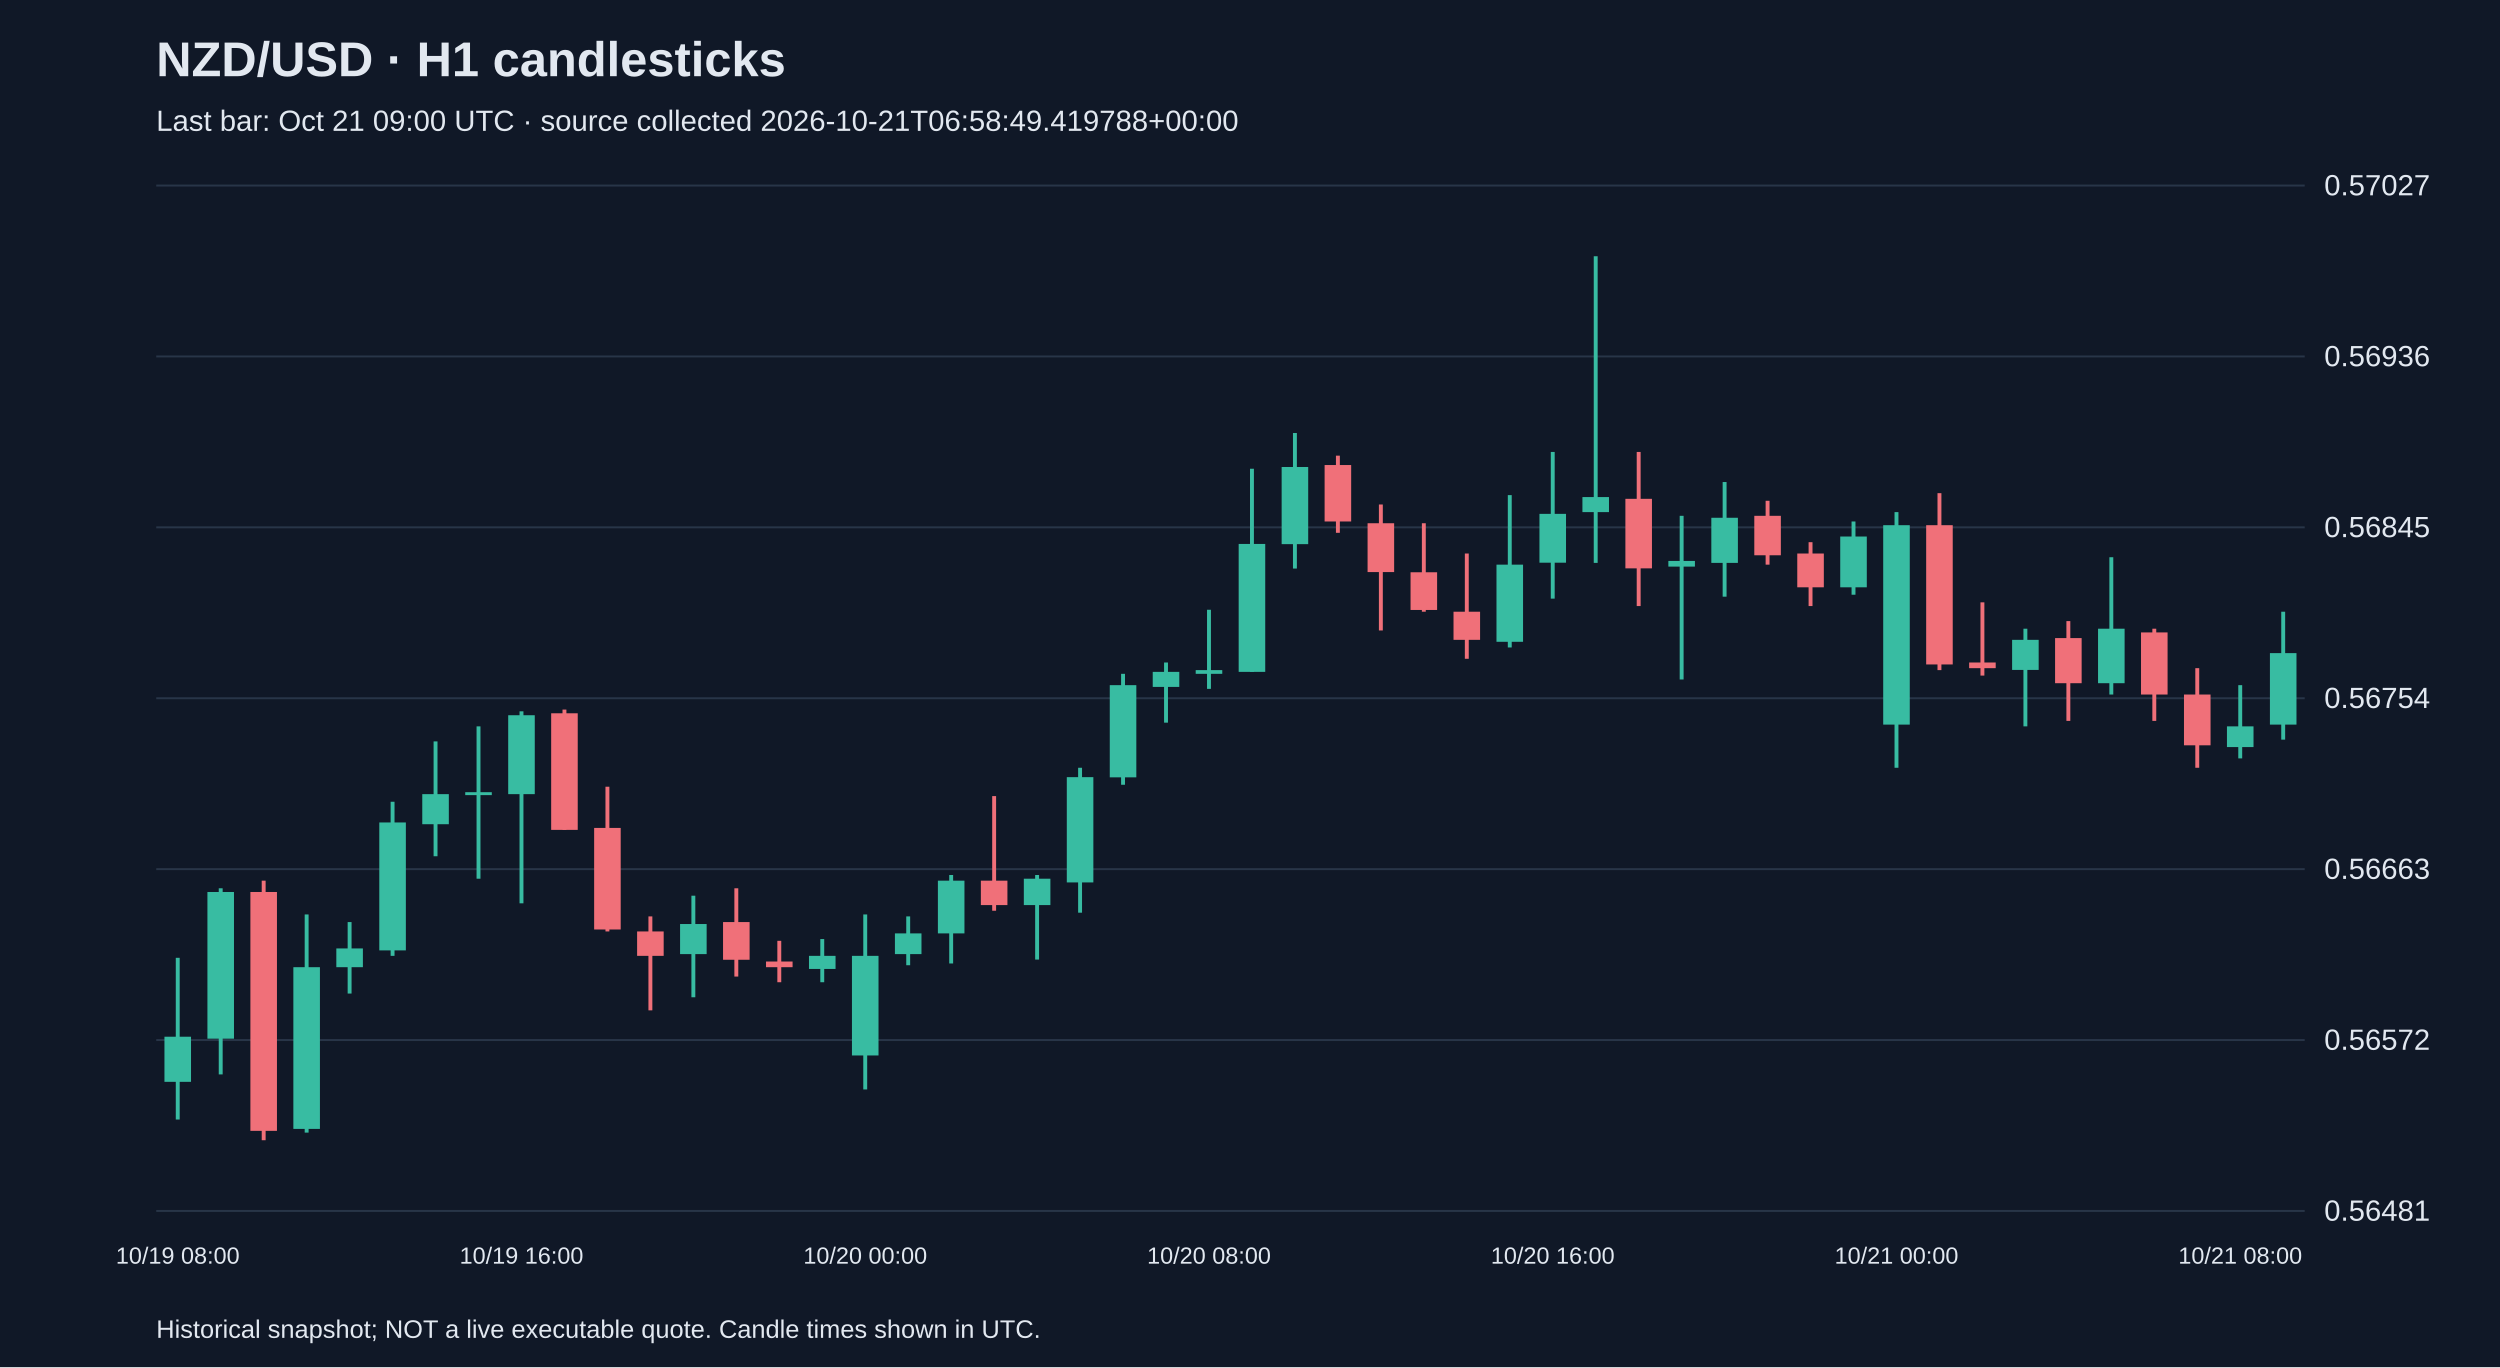
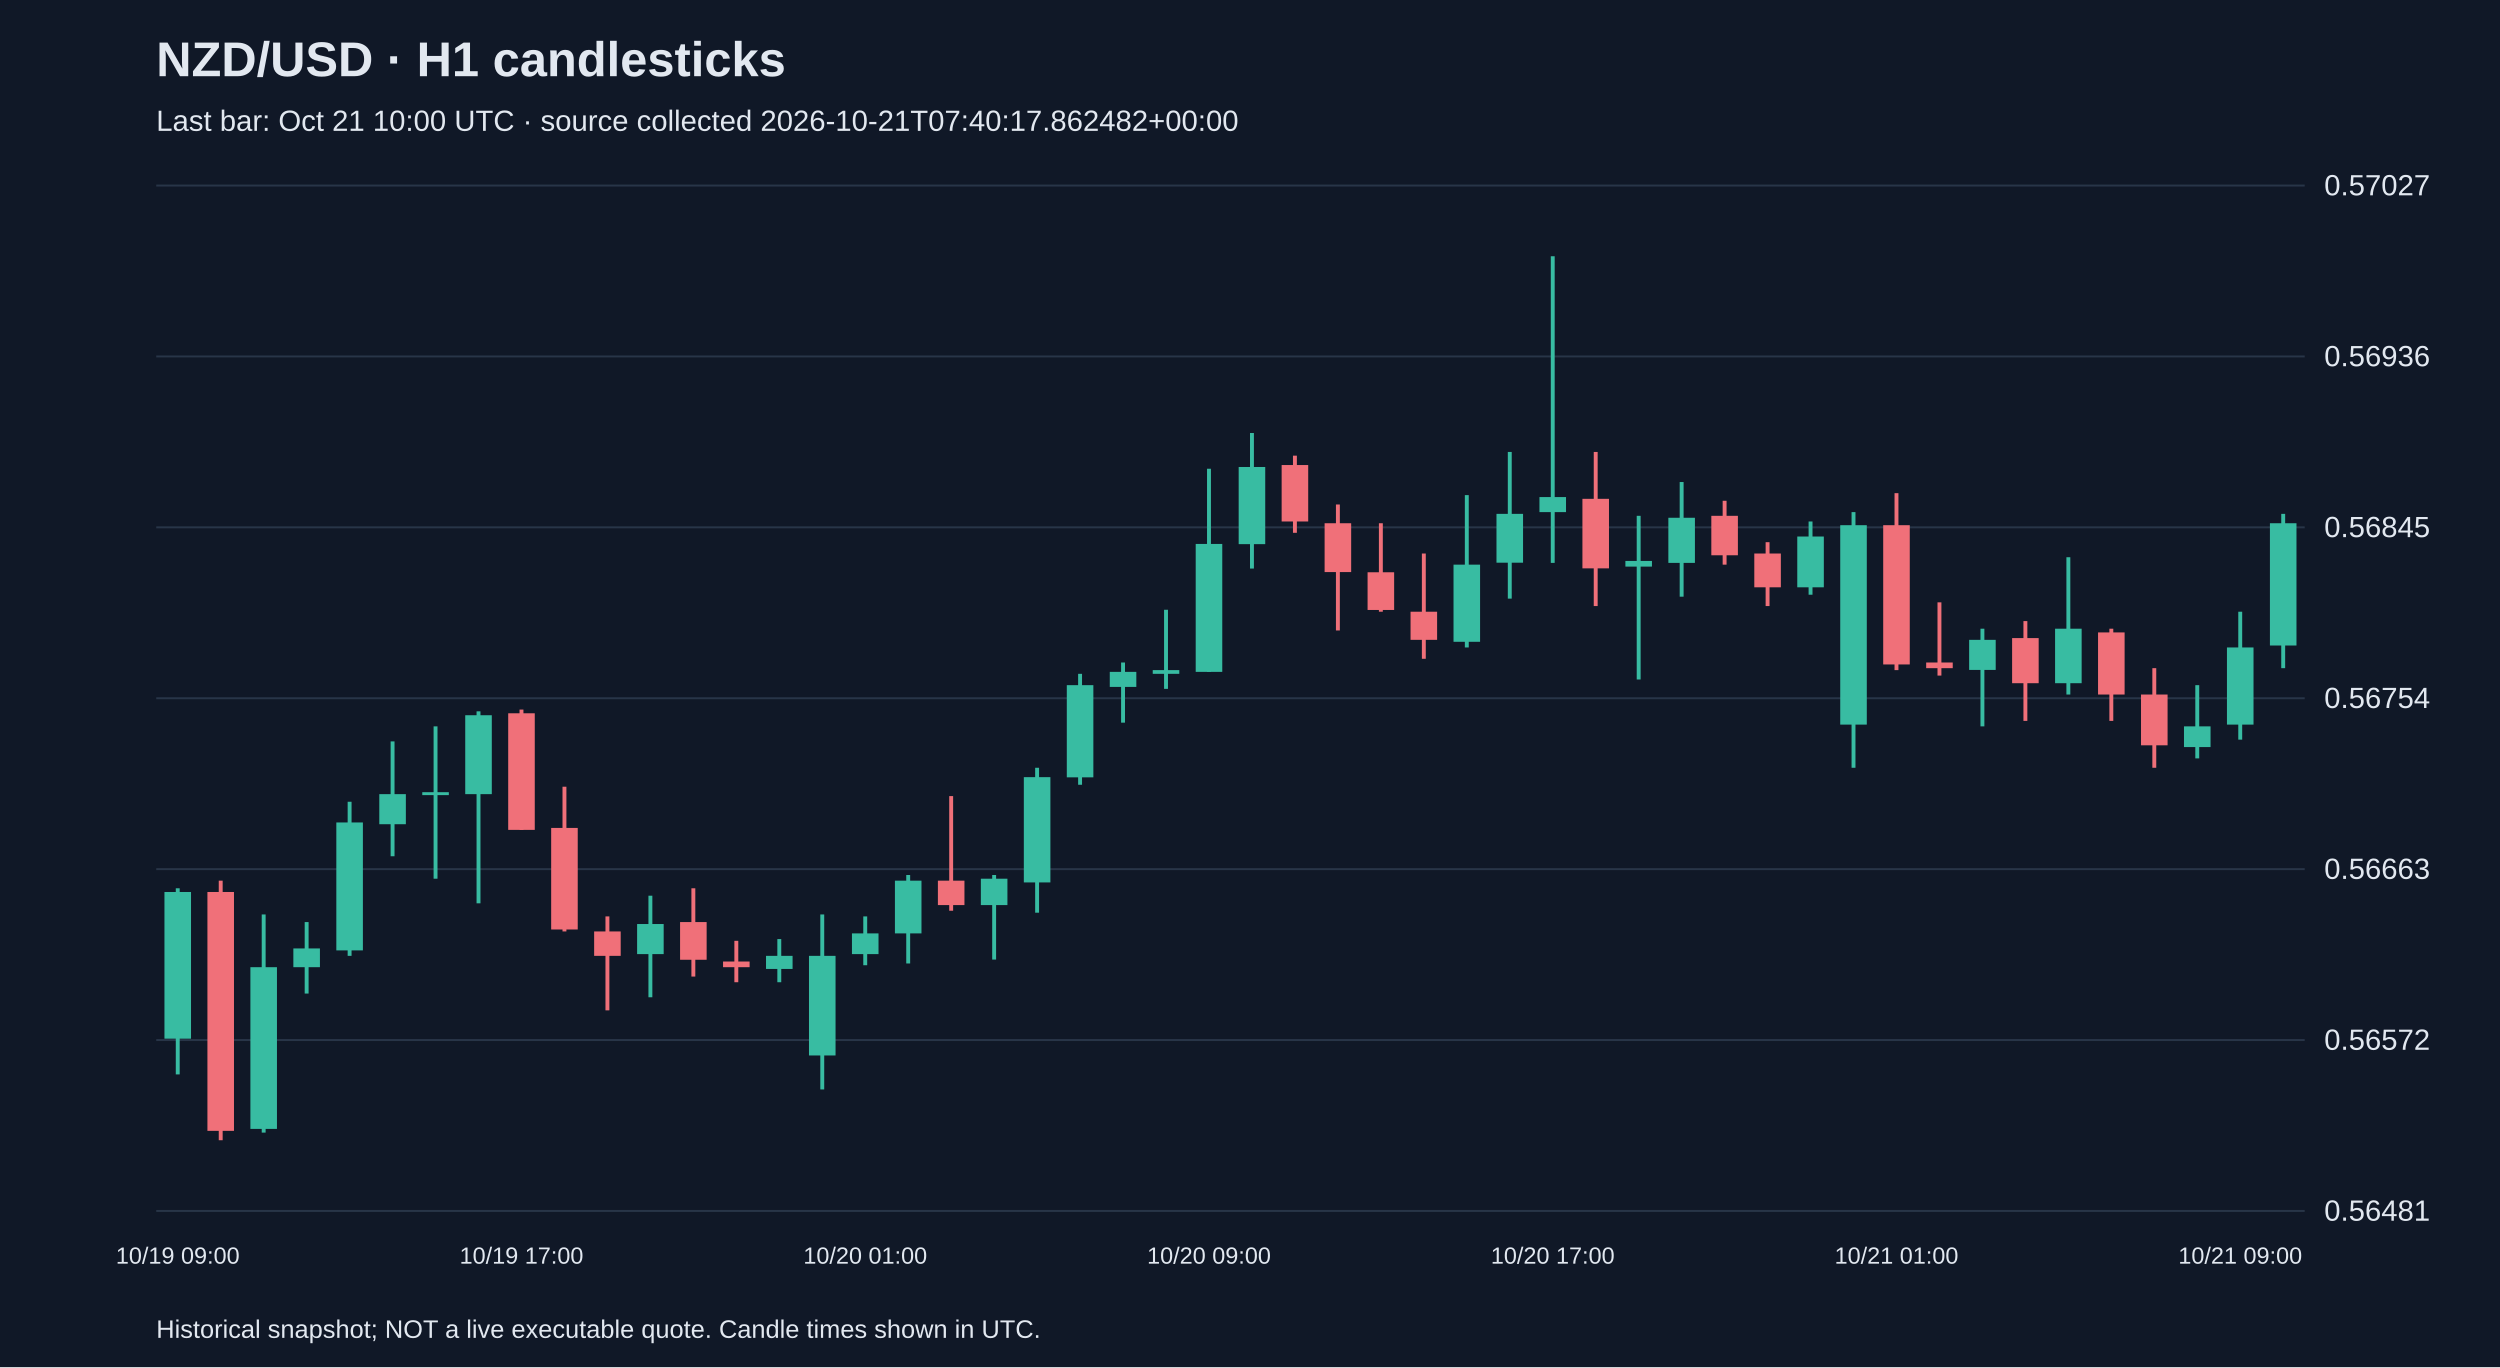
<svg xmlns="http://www.w3.org/2000/svg" viewBox="0 0 1280 700">
  <rect width="100%" height="100%" fill="#101827" />
  <style>text{font-family:Arial,sans-serif;fill:#e2e8f0}</style>
  <text x="80" y="39" font-size="25" font-weight="bold">NZD/USD · H1 candlesticks</text>
-   <text x="80" y="67" font-size="15" fill="#a6b1c5">Last bar: Oct 21 09:00 UTC · source collected 2026-10-21T06:58:49.419788+00:00</text>
+   <text x="80" y="67" font-size="15" fill="#a6b1c5">Last bar: Oct 21 10:00 UTC · source collected 2026-10-21T07:40:17.862482+00:00</text>
  <line x1="80" y1="620.0" x2="1180" y2="620.0" stroke="#283548" />
  <text x="1190" y="625.0" font-size="15">0.56481</text>
  <line x1="80" y1="532.5" x2="1180" y2="532.5" stroke="#283548" />
  <text x="1190" y="537.5" font-size="15">0.56572</text>
  <line x1="80" y1="445.0" x2="1180" y2="445.0" stroke="#283548" />
  <text x="1190" y="450.0" font-size="15">0.56663</text>
  <line x1="80" y1="357.5" x2="1180" y2="357.5" stroke="#283548" />
  <text x="1190" y="362.5" font-size="15">0.56754</text>
  <line x1="80" y1="270.0" x2="1180" y2="270.0" stroke="#283548" />
  <text x="1190" y="275.0" font-size="15">0.56845</text>
  <line x1="80" y1="182.5" x2="1180" y2="182.5" stroke="#283548" />
  <text x="1190" y="187.5" font-size="15">0.56936</text>
  <line x1="80" y1="95.0" x2="1180" y2="95.0" stroke="#283548" />
  <text x="1190" y="100.0" font-size="15">0.57027</text>
-   <line x1="91.0" y1="490.4" x2="91.0" y2="573.2" stroke="#38bca2" stroke-width="2" />
-   <rect x="84.2" y="530.8" width="13.6" height="23.1" fill="#38bca2" />
-   <text x="91.0" y="647" text-anchor="middle" font-size="12">10/19 08:00</text>
-   <line x1="113.0" y1="454.8" x2="113.0" y2="550.1" stroke="#38bca2" stroke-width="2" />
-   <rect x="106.2" y="456.7" width="13.6" height="75.1" fill="#38bca2" />
-   <line x1="135.0" y1="450.9" x2="135.0" y2="583.8" stroke="#f07079" stroke-width="2" />
-   <rect x="128.2" y="456.7" width="13.6" height="122.3" fill="#f07079" />
-   <line x1="157.0" y1="468.2" x2="157.0" y2="579.9" stroke="#38bca2" stroke-width="2" />
-   <rect x="150.2" y="495.2" width="13.6" height="82.8" fill="#38bca2" />
-   <line x1="179.0" y1="472.1" x2="179.0" y2="508.7" stroke="#38bca2" stroke-width="2" />
-   <rect x="172.2" y="485.6" width="13.6" height="9.6" fill="#38bca2" />
-   <line x1="201.0" y1="410.5" x2="201.0" y2="489.4" stroke="#38bca2" stroke-width="2" />
-   <rect x="194.2" y="421.1" width="13.6" height="65.5" fill="#38bca2" />
-   <line x1="223.0" y1="379.6" x2="223.0" y2="438.4" stroke="#38bca2" stroke-width="2" />
-   <rect x="216.2" y="406.6" width="13.6" height="15.4" fill="#38bca2" />
-   <line x1="245.0" y1="371.9" x2="245.0" y2="449.9" stroke="#38bca2" stroke-width="2" />
-   <rect x="238.2" y="405.6" width="13.6" height="1.5" fill="#38bca2" />
-   <line x1="267.0" y1="364.2" x2="267.0" y2="462.5" stroke="#38bca2" stroke-width="2" />
-   <rect x="260.2" y="366.2" width="13.6" height="40.4" fill="#38bca2" />
-   <text x="267.0" y="647" text-anchor="middle" font-size="12">10/19 16:00</text>
-   <line x1="289.0" y1="363.3" x2="289.0" y2="424.9" stroke="#f07079" stroke-width="2" />
-   <rect x="282.2" y="365.2" width="13.6" height="59.7" fill="#f07079" />
-   <line x1="311.0" y1="402.8" x2="311.0" y2="476.9" stroke="#f07079" stroke-width="2" />
-   <rect x="304.2" y="423.9" width="13.6" height="52.0" fill="#f07079" />
-   <line x1="333.0" y1="469.2" x2="333.0" y2="517.3" stroke="#f07079" stroke-width="2" />
-   <rect x="326.2" y="476.9" width="13.6" height="12.5" fill="#f07079" />
-   <line x1="355.0" y1="458.6" x2="355.0" y2="510.6" stroke="#38bca2" stroke-width="2" />
-   <rect x="348.2" y="473.1" width="13.6" height="15.4" fill="#38bca2" />
-   <line x1="377.0" y1="454.8" x2="377.0" y2="500.0" stroke="#f07079" stroke-width="2" />
-   <rect x="370.2" y="472.1" width="13.6" height="19.3" fill="#f07079" />
-   <line x1="399.0" y1="481.7" x2="399.0" y2="502.9" stroke="#f07079" stroke-width="2" />
-   <rect x="392.2" y="492.3" width="13.6" height="2.9" fill="#f07079" />
-   <line x1="421.0" y1="480.8" x2="421.0" y2="502.9" stroke="#38bca2" stroke-width="2" />
-   <rect x="414.2" y="489.4" width="13.6" height="6.7" fill="#38bca2" />
-   <line x1="443.0" y1="468.2" x2="443.0" y2="557.8" stroke="#38bca2" stroke-width="2" />
-   <rect x="436.2" y="489.4" width="13.6" height="51.0" fill="#38bca2" />
-   <text x="443.0" y="647" text-anchor="middle" font-size="12">10/20 00:00</text>
-   <line x1="465.0" y1="469.2" x2="465.0" y2="494.2" stroke="#38bca2" stroke-width="2" />
-   <rect x="458.2" y="477.9" width="13.6" height="10.6" fill="#38bca2" />
-   <line x1="487.0" y1="448.0" x2="487.0" y2="493.3" stroke="#38bca2" stroke-width="2" />
-   <rect x="480.2" y="450.9" width="13.6" height="27.0" fill="#38bca2" />
-   <line x1="509.0" y1="407.6" x2="509.0" y2="466.3" stroke="#f07079" stroke-width="2" />
-   <rect x="502.2" y="450.9" width="13.6" height="12.5" fill="#f07079" />
-   <line x1="531.0" y1="448.0" x2="531.0" y2="491.3" stroke="#38bca2" stroke-width="2" />
-   <rect x="524.2" y="449.9" width="13.6" height="13.5" fill="#38bca2" />
-   <line x1="553.0" y1="393.1" x2="553.0" y2="467.3" stroke="#38bca2" stroke-width="2" />
-   <rect x="546.2" y="397.9" width="13.6" height="53.9" fill="#38bca2" />
-   <line x1="575.0" y1="345.0" x2="575.0" y2="401.8" stroke="#38bca2" stroke-width="2" />
-   <rect x="568.2" y="350.8" width="13.6" height="47.2" fill="#38bca2" />
-   <line x1="597.0" y1="339.2" x2="597.0" y2="370.0" stroke="#38bca2" stroke-width="2" />
-   <rect x="590.2" y="344.0" width="13.6" height="7.7" fill="#38bca2" />
-   <line x1="619.0" y1="312.2" x2="619.0" y2="352.7" stroke="#38bca2" stroke-width="2" />
-   <rect x="612.2" y="343.1" width="13.6" height="1.9" fill="#38bca2" />
-   <text x="619.0" y="647" text-anchor="middle" font-size="12">10/20 08:00</text>
-   <line x1="641.0" y1="240.0" x2="641.0" y2="344.0" stroke="#38bca2" stroke-width="2" />
-   <rect x="634.2" y="278.5" width="13.6" height="65.5" fill="#38bca2" />
-   <line x1="663.0" y1="221.7" x2="663.0" y2="291.1" stroke="#38bca2" stroke-width="2" />
-   <rect x="656.2" y="239.1" width="13.6" height="39.5" fill="#38bca2" />
-   <line x1="685.0" y1="233.3" x2="685.0" y2="272.8" stroke="#f07079" stroke-width="2" />
-   <rect x="678.2" y="238.1" width="13.6" height="28.9" fill="#f07079" />
-   <line x1="707.0" y1="258.3" x2="707.0" y2="322.8" stroke="#f07079" stroke-width="2" />
-   <rect x="700.2" y="267.9" width="13.6" height="25.0" fill="#f07079" />
-   <line x1="729.0" y1="267.9" x2="729.0" y2="313.2" stroke="#f07079" stroke-width="2" />
-   <rect x="722.2" y="293.0" width="13.6" height="19.3" fill="#f07079" />
-   <line x1="751.0" y1="283.4" x2="751.0" y2="337.3" stroke="#f07079" stroke-width="2" />
-   <rect x="744.2" y="313.2" width="13.6" height="14.4" fill="#f07079" />
-   <line x1="773.0" y1="253.5" x2="773.0" y2="331.5" stroke="#38bca2" stroke-width="2" />
-   <rect x="766.2" y="289.1" width="13.6" height="39.5" fill="#38bca2" />
-   <line x1="795.0" y1="231.4" x2="795.0" y2="306.5" stroke="#38bca2" stroke-width="2" />
-   <rect x="788.2" y="263.1" width="13.6" height="25.0" fill="#38bca2" />
-   <text x="795.0" y="647" text-anchor="middle" font-size="12">10/20 16:00</text>
-   <line x1="817.0" y1="131.2" x2="817.0" y2="288.2" stroke="#38bca2" stroke-width="2" />
-   <rect x="810.2" y="254.5" width="13.6" height="7.7" fill="#38bca2" />
-   <line x1="839.0" y1="231.4" x2="839.0" y2="310.3" stroke="#f07079" stroke-width="2" />
-   <rect x="832.2" y="255.4" width="13.6" height="35.6" fill="#f07079" />
-   <line x1="861.0" y1="264.1" x2="861.0" y2="347.9" stroke="#38bca2" stroke-width="2" />
-   <rect x="854.2" y="287.2" width="13.6" height="2.9" fill="#38bca2" />
-   <line x1="883.0" y1="246.8" x2="883.0" y2="305.5" stroke="#38bca2" stroke-width="2" />
-   <rect x="876.2" y="265.1" width="13.6" height="23.1" fill="#38bca2" />
-   <line x1="905.0" y1="256.4" x2="905.0" y2="289.1" stroke="#f07079" stroke-width="2" />
-   <rect x="898.2" y="264.1" width="13.6" height="20.2" fill="#f07079" />
-   <line x1="927.0" y1="277.6" x2="927.0" y2="310.3" stroke="#f07079" stroke-width="2" />
-   <rect x="920.2" y="283.4" width="13.6" height="17.3" fill="#f07079" />
-   <line x1="949.0" y1="267.0" x2="949.0" y2="304.5" stroke="#38bca2" stroke-width="2" />
-   <rect x="942.2" y="274.7" width="13.6" height="26.0" fill="#38bca2" />
-   <line x1="971.0" y1="262.2" x2="971.0" y2="393.1" stroke="#38bca2" stroke-width="2" />
-   <rect x="964.2" y="268.9" width="13.6" height="102.1" fill="#38bca2" />
-   <text x="971.0" y="647" text-anchor="middle" font-size="12">10/21 00:00</text>
-   <line x1="993.0" y1="252.5" x2="993.0" y2="343.1" stroke="#f07079" stroke-width="2" />
-   <rect x="986.2" y="268.9" width="13.6" height="71.3" fill="#f07079" />
-   <line x1="1015.0" y1="308.4" x2="1015.0" y2="345.9" stroke="#f07079" stroke-width="2" />
-   <rect x="1008.2" y="339.2" width="13.6" height="2.9" fill="#f07079" />
-   <line x1="1037.0" y1="321.9" x2="1037.0" y2="371.9" stroke="#38bca2" stroke-width="2" />
-   <rect x="1030.2" y="327.6" width="13.6" height="15.4" fill="#38bca2" />
-   <line x1="1059.0" y1="318.0" x2="1059.0" y2="369.1" stroke="#f07079" stroke-width="2" />
-   <rect x="1052.2" y="326.7" width="13.6" height="23.1" fill="#f07079" />
-   <line x1="1081.0" y1="285.3" x2="1081.0" y2="355.6" stroke="#38bca2" stroke-width="2" />
-   <rect x="1074.2" y="321.9" width="13.6" height="27.9" fill="#38bca2" />
-   <line x1="1103.0" y1="321.9" x2="1103.0" y2="369.1" stroke="#f07079" stroke-width="2" />
-   <rect x="1096.2" y="323.8" width="13.6" height="31.8" fill="#f07079" />
-   <line x1="1125.0" y1="342.1" x2="1125.0" y2="393.1" stroke="#f07079" stroke-width="2" />
-   <rect x="1118.2" y="355.6" width="13.6" height="26.0" fill="#f07079" />
-   <line x1="1147.0" y1="350.8" x2="1147.0" y2="388.3" stroke="#38bca2" stroke-width="2" />
-   <rect x="1140.2" y="371.9" width="13.6" height="10.6" fill="#38bca2" />
-   <text x="1147.0" y="647" text-anchor="middle" font-size="12">10/21 08:00</text>
-   <line x1="1169.0" y1="313.2" x2="1169.0" y2="378.7" stroke="#38bca2" stroke-width="2" />
-   <rect x="1162.2" y="334.4" width="13.6" height="36.6" fill="#38bca2" />
+   <line x1="91.0" y1="454.8" x2="91.0" y2="550.1" stroke="#38bca2" stroke-width="2" />
+   <rect x="84.2" y="456.7" width="13.6" height="75.1" fill="#38bca2" />
+   <text x="91.0" y="647" text-anchor="middle" font-size="12">10/19 09:00</text>
+   <line x1="113.0" y1="450.9" x2="113.0" y2="583.8" stroke="#f07079" stroke-width="2" />
+   <rect x="106.2" y="456.7" width="13.6" height="122.3" fill="#f07079" />
+   <line x1="135.0" y1="468.2" x2="135.0" y2="579.9" stroke="#38bca2" stroke-width="2" />
+   <rect x="128.2" y="495.2" width="13.6" height="82.8" fill="#38bca2" />
+   <line x1="157.0" y1="472.1" x2="157.0" y2="508.7" stroke="#38bca2" stroke-width="2" />
+   <rect x="150.2" y="485.6" width="13.6" height="9.6" fill="#38bca2" />
+   <line x1="179.0" y1="410.5" x2="179.0" y2="489.4" stroke="#38bca2" stroke-width="2" />
+   <rect x="172.2" y="421.1" width="13.6" height="65.5" fill="#38bca2" />
+   <line x1="201.0" y1="379.6" x2="201.0" y2="438.4" stroke="#38bca2" stroke-width="2" />
+   <rect x="194.2" y="406.6" width="13.6" height="15.4" fill="#38bca2" />
+   <line x1="223.0" y1="371.9" x2="223.0" y2="449.9" stroke="#38bca2" stroke-width="2" />
+   <rect x="216.2" y="405.6" width="13.6" height="1.5" fill="#38bca2" />
+   <line x1="245.0" y1="364.2" x2="245.0" y2="462.5" stroke="#38bca2" stroke-width="2" />
+   <rect x="238.2" y="366.2" width="13.6" height="40.4" fill="#38bca2" />
+   <line x1="267.0" y1="363.3" x2="267.0" y2="424.9" stroke="#f07079" stroke-width="2" />
+   <rect x="260.2" y="365.2" width="13.6" height="59.7" fill="#f07079" />
+   <text x="267.0" y="647" text-anchor="middle" font-size="12">10/19 17:00</text>
+   <line x1="289.0" y1="402.8" x2="289.0" y2="476.9" stroke="#f07079" stroke-width="2" />
+   <rect x="282.2" y="423.9" width="13.6" height="52.0" fill="#f07079" />
+   <line x1="311.0" y1="469.2" x2="311.0" y2="517.3" stroke="#f07079" stroke-width="2" />
+   <rect x="304.2" y="476.9" width="13.6" height="12.5" fill="#f07079" />
+   <line x1="333.0" y1="458.6" x2="333.0" y2="510.6" stroke="#38bca2" stroke-width="2" />
+   <rect x="326.2" y="473.1" width="13.6" height="15.4" fill="#38bca2" />
+   <line x1="355.0" y1="454.8" x2="355.0" y2="500.0" stroke="#f07079" stroke-width="2" />
+   <rect x="348.2" y="472.1" width="13.6" height="19.3" fill="#f07079" />
+   <line x1="377.0" y1="481.7" x2="377.0" y2="502.9" stroke="#f07079" stroke-width="2" />
+   <rect x="370.2" y="492.3" width="13.6" height="2.9" fill="#f07079" />
+   <line x1="399.0" y1="480.8" x2="399.0" y2="502.9" stroke="#38bca2" stroke-width="2" />
+   <rect x="392.2" y="489.4" width="13.6" height="6.7" fill="#38bca2" />
+   <line x1="421.0" y1="468.2" x2="421.0" y2="557.8" stroke="#38bca2" stroke-width="2" />
+   <rect x="414.2" y="489.4" width="13.6" height="51.0" fill="#38bca2" />
+   <line x1="443.0" y1="469.2" x2="443.0" y2="494.2" stroke="#38bca2" stroke-width="2" />
+   <rect x="436.2" y="477.9" width="13.6" height="10.6" fill="#38bca2" />
+   <text x="443.0" y="647" text-anchor="middle" font-size="12">10/20 01:00</text>
+   <line x1="465.0" y1="448.0" x2="465.0" y2="493.3" stroke="#38bca2" stroke-width="2" />
+   <rect x="458.2" y="450.9" width="13.6" height="27.0" fill="#38bca2" />
+   <line x1="487.0" y1="407.6" x2="487.0" y2="466.3" stroke="#f07079" stroke-width="2" />
+   <rect x="480.2" y="450.9" width="13.6" height="12.5" fill="#f07079" />
+   <line x1="509.0" y1="448.0" x2="509.0" y2="491.3" stroke="#38bca2" stroke-width="2" />
+   <rect x="502.2" y="449.9" width="13.6" height="13.5" fill="#38bca2" />
+   <line x1="531.0" y1="393.1" x2="531.0" y2="467.3" stroke="#38bca2" stroke-width="2" />
+   <rect x="524.2" y="397.9" width="13.6" height="53.9" fill="#38bca2" />
+   <line x1="553.0" y1="345.0" x2="553.0" y2="401.8" stroke="#38bca2" stroke-width="2" />
+   <rect x="546.2" y="350.8" width="13.6" height="47.2" fill="#38bca2" />
+   <line x1="575.0" y1="339.2" x2="575.0" y2="370.0" stroke="#38bca2" stroke-width="2" />
+   <rect x="568.2" y="344.0" width="13.6" height="7.7" fill="#38bca2" />
+   <line x1="597.0" y1="312.2" x2="597.0" y2="352.7" stroke="#38bca2" stroke-width="2" />
+   <rect x="590.2" y="343.1" width="13.6" height="1.9" fill="#38bca2" />
+   <line x1="619.0" y1="240.0" x2="619.0" y2="344.0" stroke="#38bca2" stroke-width="2" />
+   <rect x="612.2" y="278.5" width="13.6" height="65.5" fill="#38bca2" />
+   <text x="619.0" y="647" text-anchor="middle" font-size="12">10/20 09:00</text>
+   <line x1="641.0" y1="221.7" x2="641.0" y2="291.1" stroke="#38bca2" stroke-width="2" />
+   <rect x="634.2" y="239.1" width="13.6" height="39.5" fill="#38bca2" />
+   <line x1="663.0" y1="233.3" x2="663.0" y2="272.8" stroke="#f07079" stroke-width="2" />
+   <rect x="656.2" y="238.1" width="13.6" height="28.9" fill="#f07079" />
+   <line x1="685.0" y1="258.3" x2="685.0" y2="322.8" stroke="#f07079" stroke-width="2" />
+   <rect x="678.2" y="267.9" width="13.6" height="25.0" fill="#f07079" />
+   <line x1="707.0" y1="267.9" x2="707.0" y2="313.2" stroke="#f07079" stroke-width="2" />
+   <rect x="700.2" y="293.0" width="13.6" height="19.3" fill="#f07079" />
+   <line x1="729.0" y1="283.4" x2="729.0" y2="337.3" stroke="#f07079" stroke-width="2" />
+   <rect x="722.2" y="313.2" width="13.6" height="14.4" fill="#f07079" />
+   <line x1="751.0" y1="253.5" x2="751.0" y2="331.5" stroke="#38bca2" stroke-width="2" />
+   <rect x="744.2" y="289.1" width="13.6" height="39.5" fill="#38bca2" />
+   <line x1="773.0" y1="231.4" x2="773.0" y2="306.5" stroke="#38bca2" stroke-width="2" />
+   <rect x="766.2" y="263.1" width="13.6" height="25.0" fill="#38bca2" />
+   <line x1="795.0" y1="131.2" x2="795.0" y2="288.2" stroke="#38bca2" stroke-width="2" />
+   <rect x="788.2" y="254.5" width="13.6" height="7.7" fill="#38bca2" />
+   <text x="795.0" y="647" text-anchor="middle" font-size="12">10/20 17:00</text>
+   <line x1="817.0" y1="231.4" x2="817.0" y2="310.3" stroke="#f07079" stroke-width="2" />
+   <rect x="810.2" y="255.4" width="13.6" height="35.6" fill="#f07079" />
+   <line x1="839.0" y1="264.1" x2="839.0" y2="347.9" stroke="#38bca2" stroke-width="2" />
+   <rect x="832.2" y="287.2" width="13.6" height="2.9" fill="#38bca2" />
+   <line x1="861.0" y1="246.8" x2="861.0" y2="305.5" stroke="#38bca2" stroke-width="2" />
+   <rect x="854.2" y="265.1" width="13.6" height="23.1" fill="#38bca2" />
+   <line x1="883.0" y1="256.4" x2="883.0" y2="289.1" stroke="#f07079" stroke-width="2" />
+   <rect x="876.2" y="264.1" width="13.6" height="20.2" fill="#f07079" />
+   <line x1="905.0" y1="277.6" x2="905.0" y2="310.3" stroke="#f07079" stroke-width="2" />
+   <rect x="898.2" y="283.4" width="13.6" height="17.3" fill="#f07079" />
+   <line x1="927.0" y1="267.0" x2="927.0" y2="304.5" stroke="#38bca2" stroke-width="2" />
+   <rect x="920.2" y="274.7" width="13.6" height="26.0" fill="#38bca2" />
+   <line x1="949.0" y1="262.2" x2="949.0" y2="393.1" stroke="#38bca2" stroke-width="2" />
+   <rect x="942.2" y="268.9" width="13.6" height="102.1" fill="#38bca2" />
+   <line x1="971.0" y1="252.5" x2="971.0" y2="343.1" stroke="#f07079" stroke-width="2" />
+   <rect x="964.2" y="268.9" width="13.6" height="71.3" fill="#f07079" />
+   <text x="971.0" y="647" text-anchor="middle" font-size="12">10/21 01:00</text>
+   <line x1="993.0" y1="308.4" x2="993.0" y2="345.9" stroke="#f07079" stroke-width="2" />
+   <rect x="986.2" y="339.2" width="13.6" height="2.9" fill="#f07079" />
+   <line x1="1015.0" y1="321.9" x2="1015.0" y2="371.9" stroke="#38bca2" stroke-width="2" />
+   <rect x="1008.2" y="327.6" width="13.6" height="15.4" fill="#38bca2" />
+   <line x1="1037.0" y1="318.0" x2="1037.0" y2="369.1" stroke="#f07079" stroke-width="2" />
+   <rect x="1030.2" y="326.7" width="13.6" height="23.1" fill="#f07079" />
+   <line x1="1059.0" y1="285.3" x2="1059.0" y2="355.6" stroke="#38bca2" stroke-width="2" />
+   <rect x="1052.2" y="321.9" width="13.6" height="27.9" fill="#38bca2" />
+   <line x1="1081.0" y1="321.9" x2="1081.0" y2="369.1" stroke="#f07079" stroke-width="2" />
+   <rect x="1074.2" y="323.8" width="13.6" height="31.8" fill="#f07079" />
+   <line x1="1103.0" y1="342.1" x2="1103.0" y2="393.1" stroke="#f07079" stroke-width="2" />
+   <rect x="1096.2" y="355.6" width="13.6" height="26.0" fill="#f07079" />
+   <line x1="1125.0" y1="350.8" x2="1125.0" y2="388.3" stroke="#38bca2" stroke-width="2" />
+   <rect x="1118.2" y="371.9" width="13.6" height="10.6" fill="#38bca2" />
+   <line x1="1147.0" y1="313.2" x2="1147.0" y2="378.7" stroke="#38bca2" stroke-width="2" />
+   <rect x="1140.2" y="331.5" width="13.6" height="39.5" fill="#38bca2" />
+   <text x="1147.0" y="647" text-anchor="middle" font-size="12">10/21 09:00</text>
+   <line x1="1169.0" y1="263.1" x2="1169.0" y2="342.1" stroke="#38bca2" stroke-width="2" />
+   <rect x="1162.2" y="267.9" width="13.6" height="62.6" fill="#38bca2" />
  <text x="80" y="685" font-size="13">Historical snapshot; NOT a live executable quote. Candle times shown in UTC.</text>
</svg>
